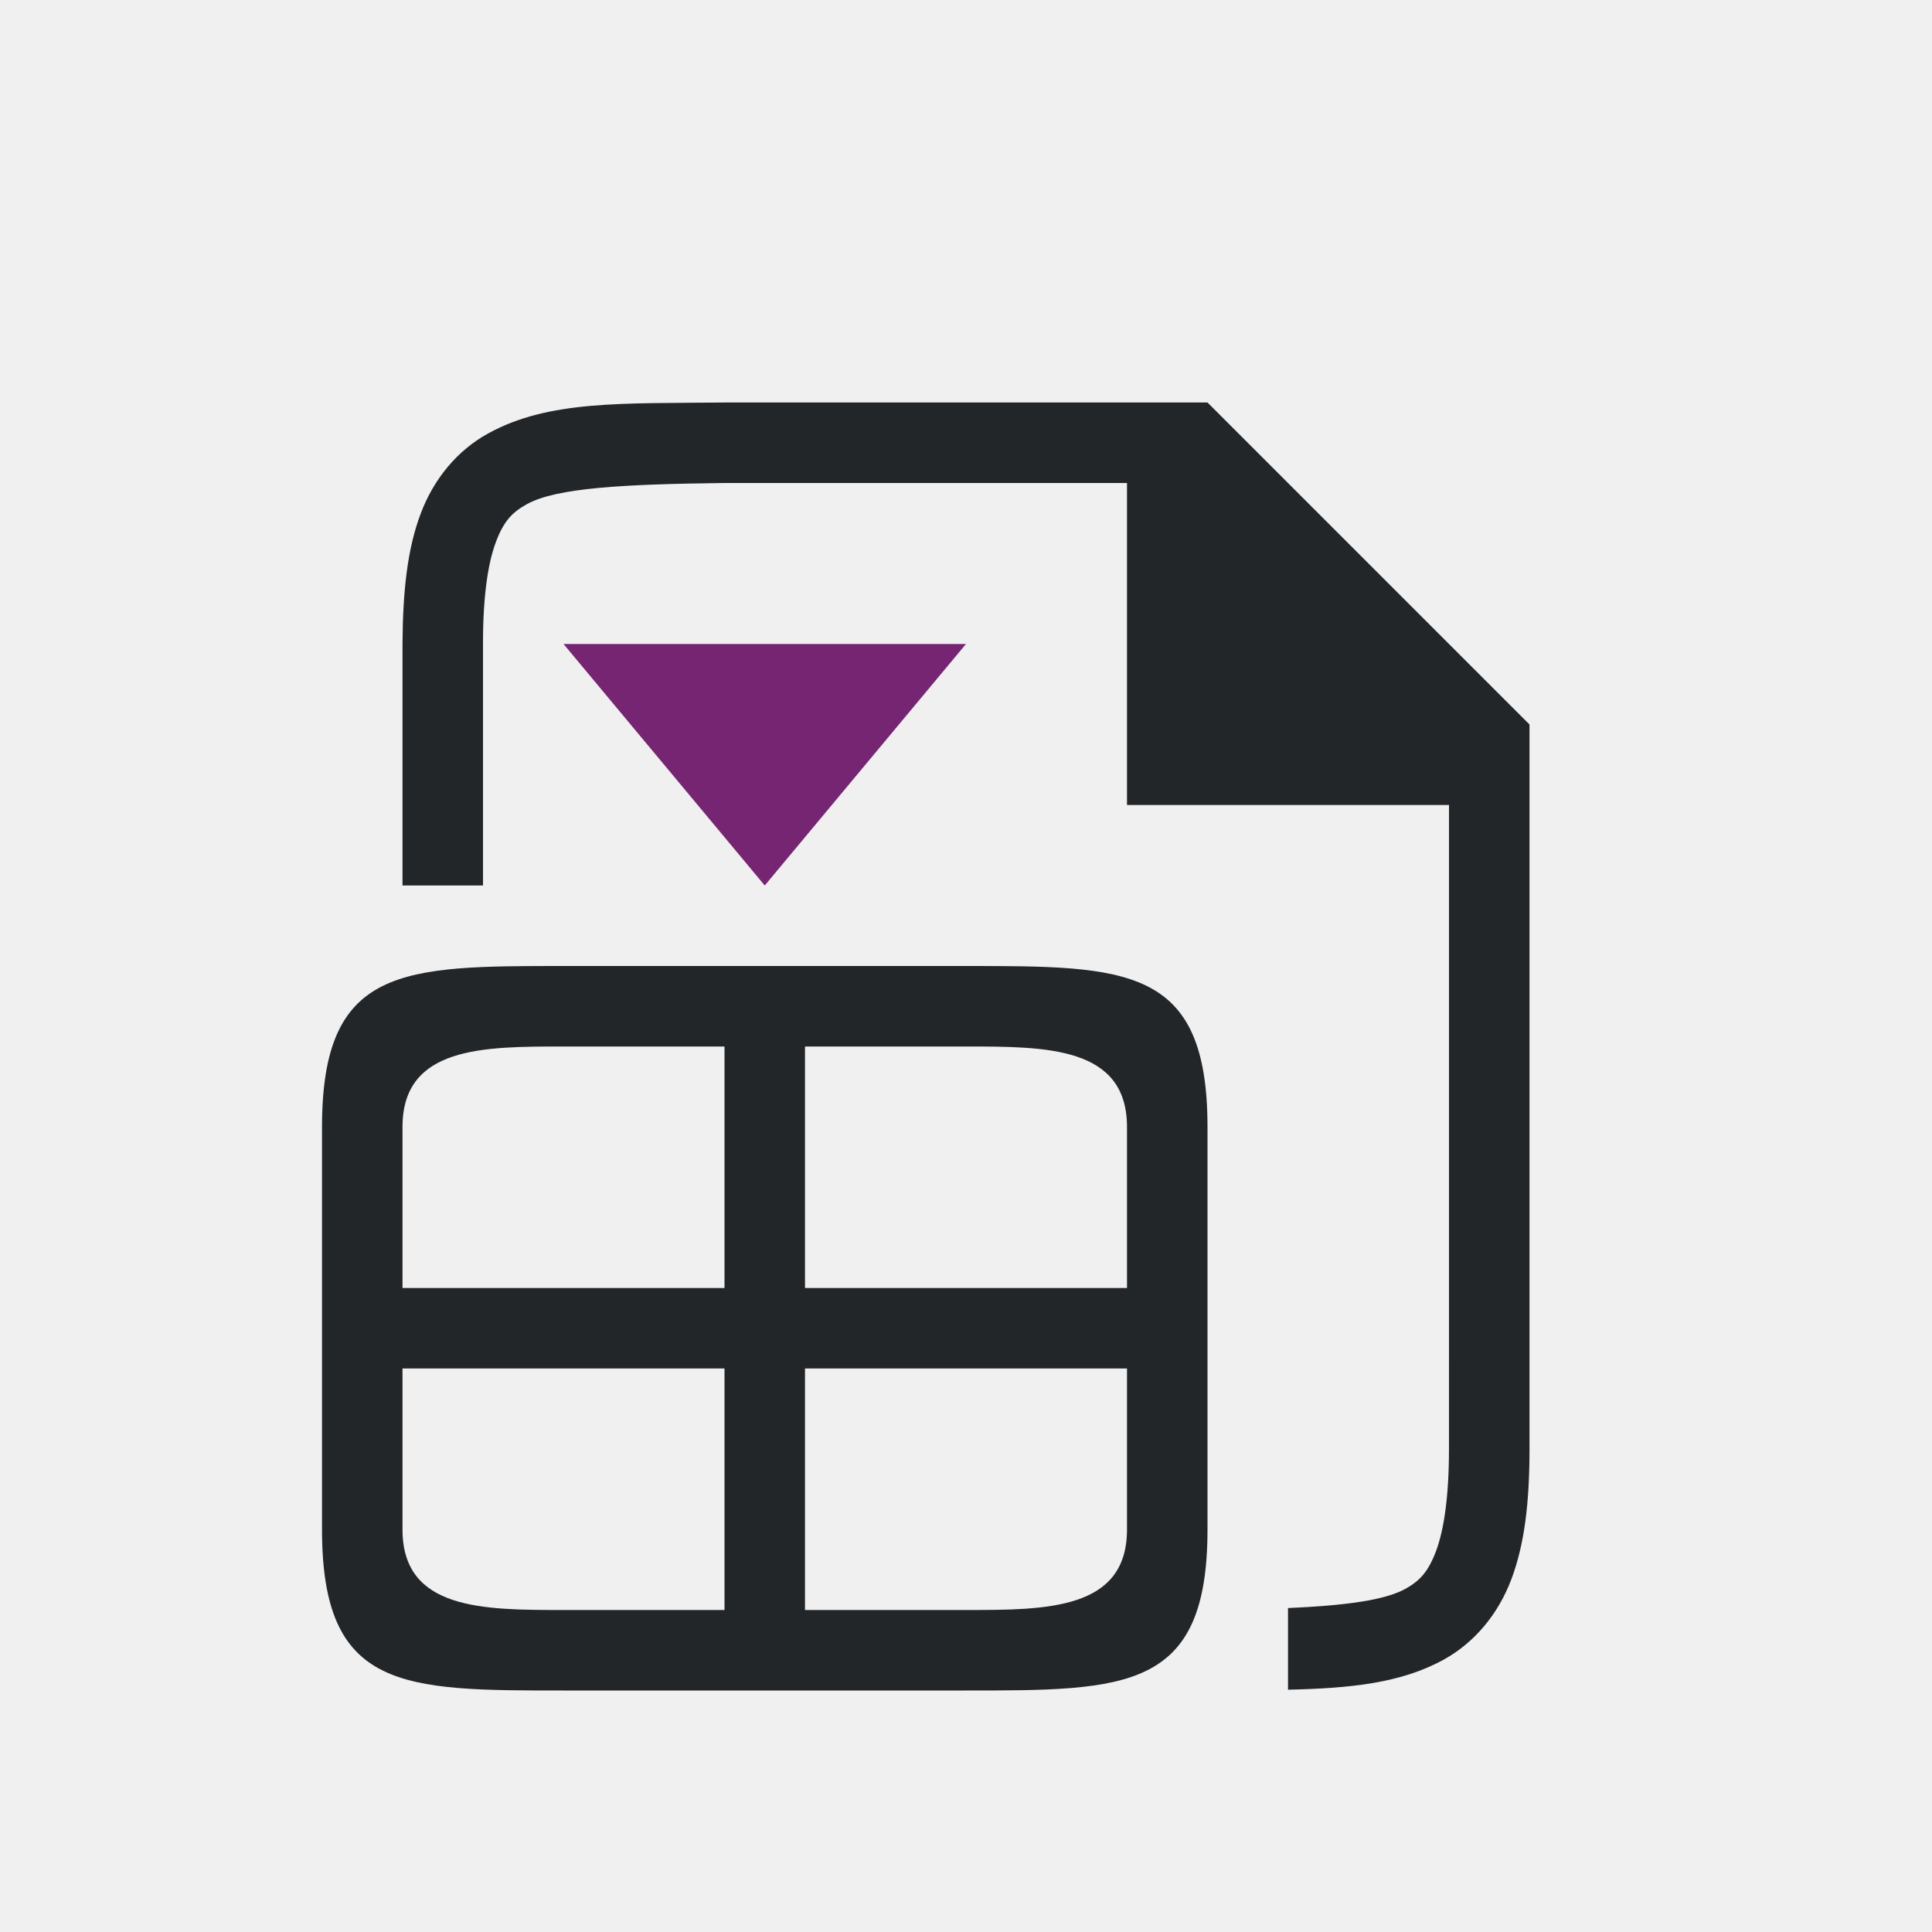
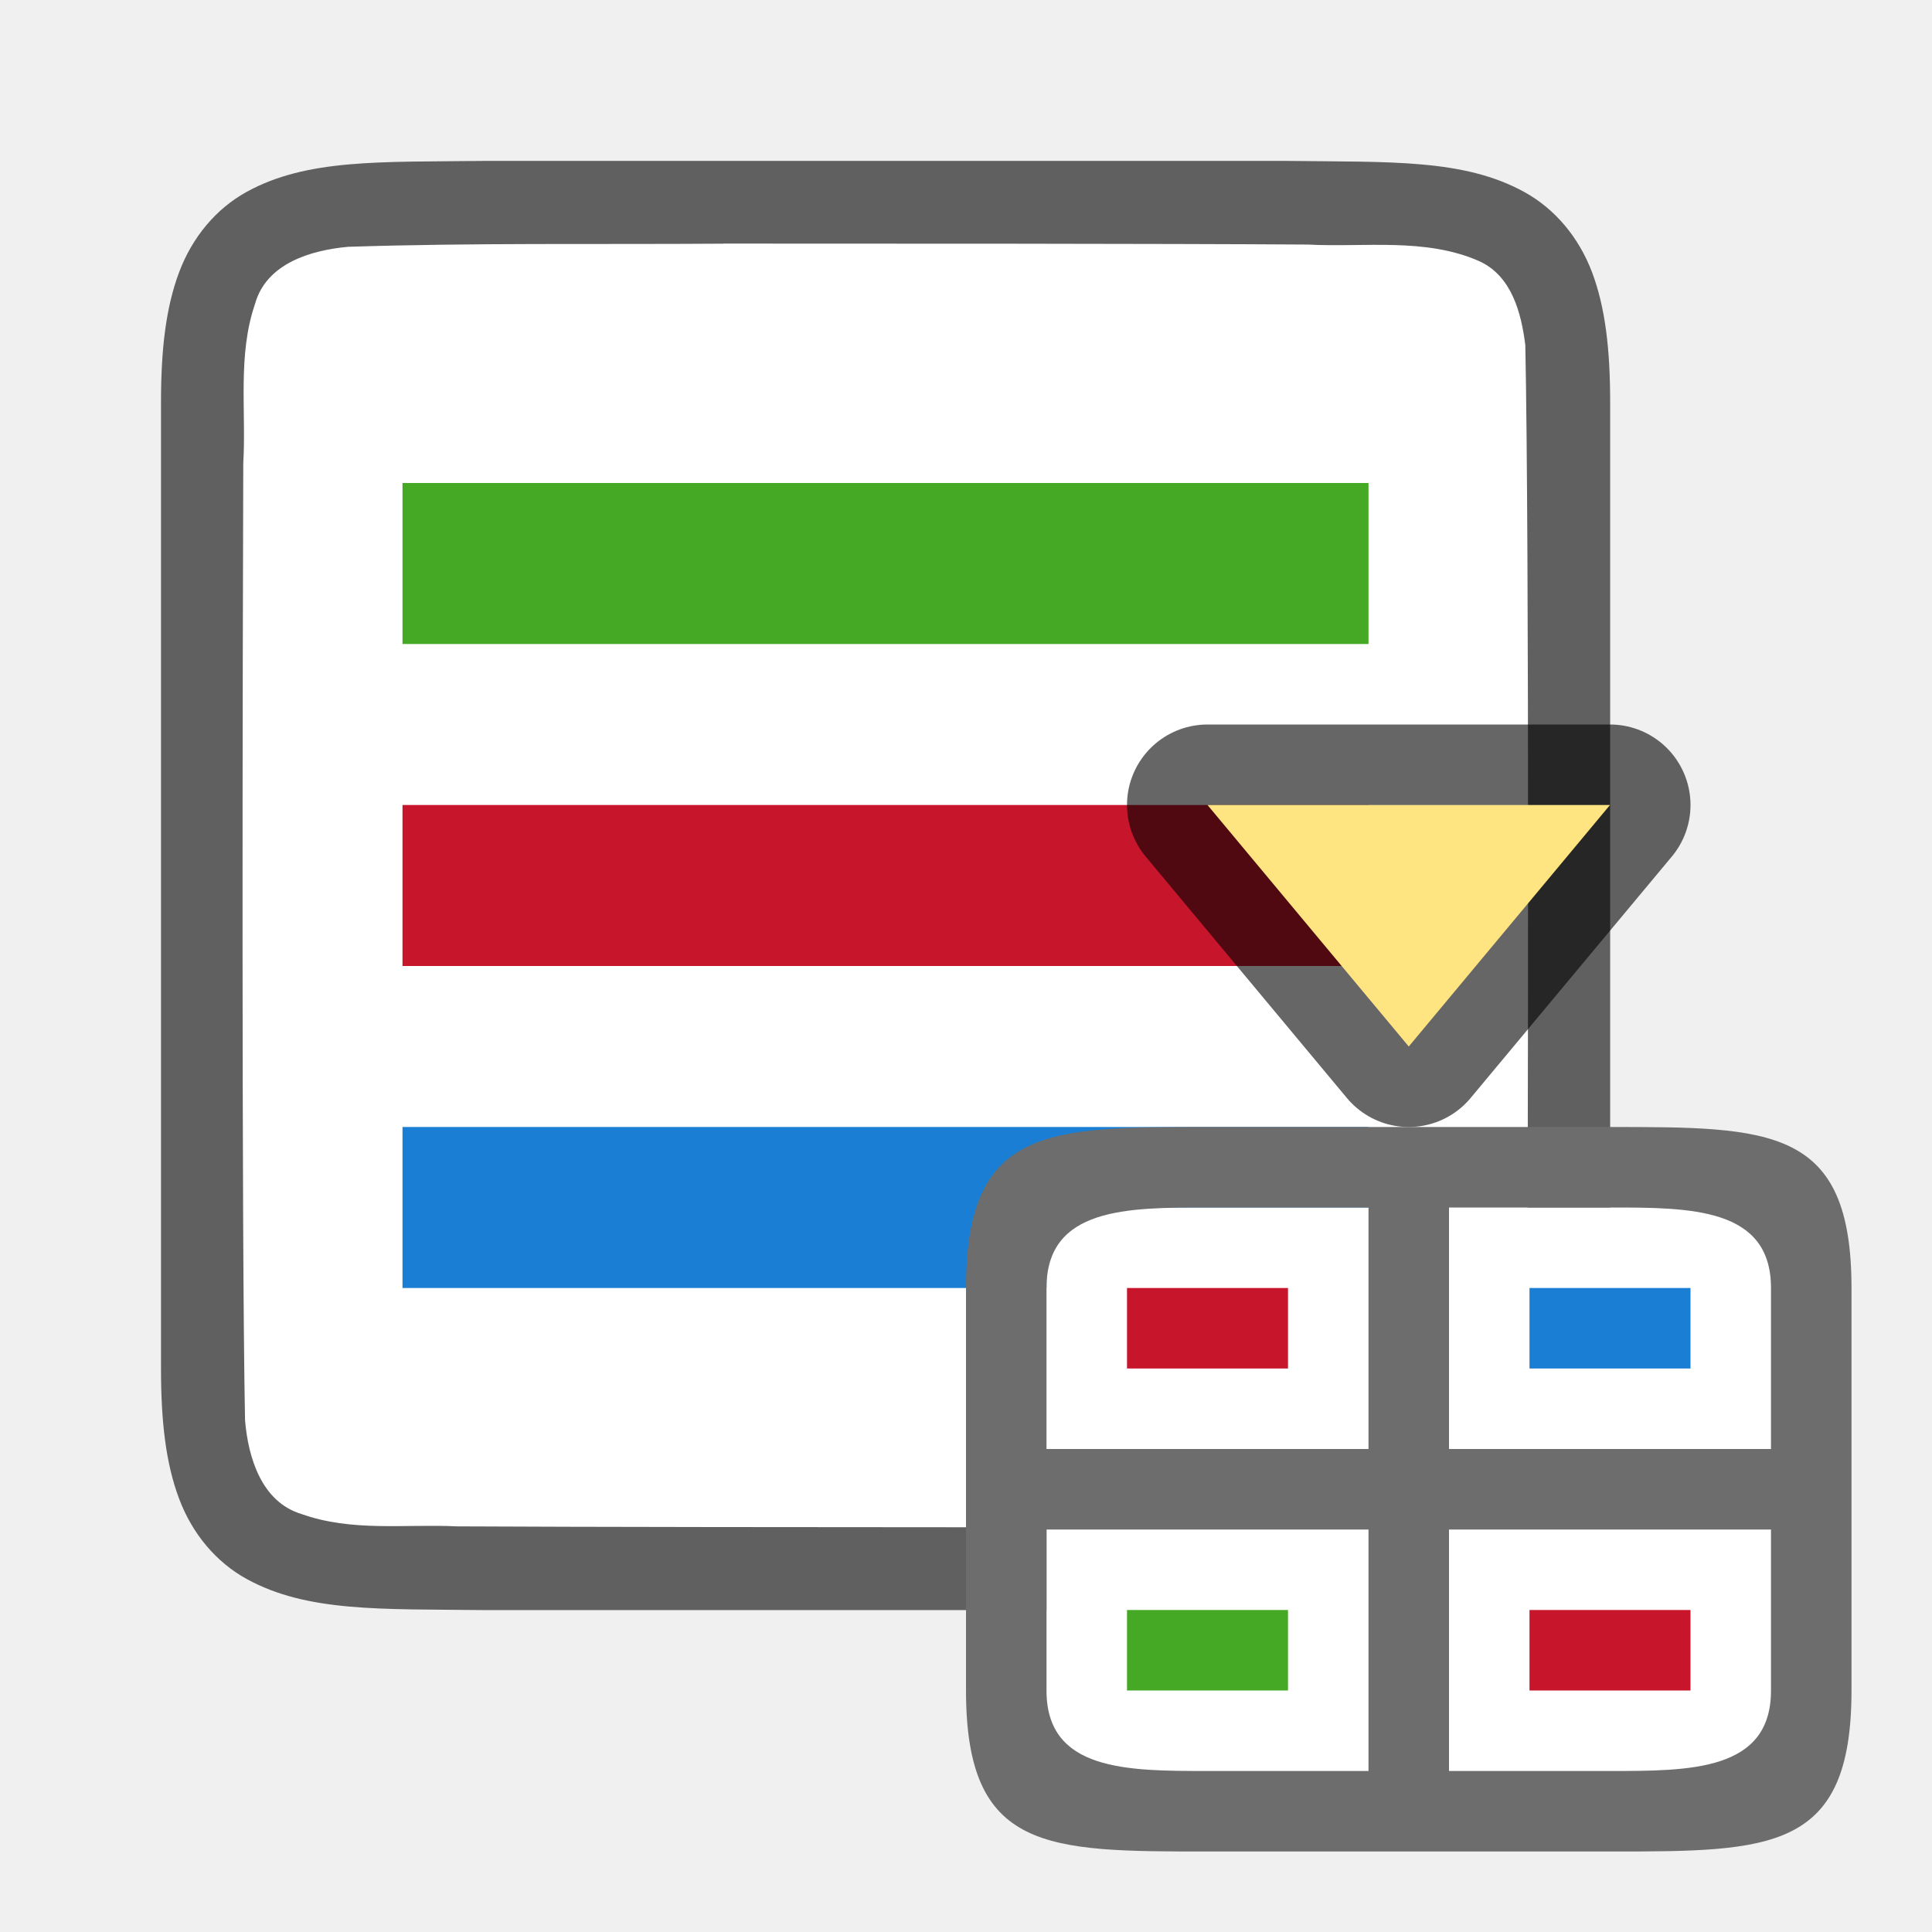
<svg xmlns="http://www.w3.org/2000/svg" viewBox="0 0 24 24" version="1.1" id="svg6">
  <defs id="defs10" />
-   <path d="m 4,14 v 2 1 2 c 0,2 1,2 3,2 h 5 c 2,0 3,0 3,-2 v -5 c 0,-2 -1,-2 -3,-2 H 7 c -2,0 -3,0 -3,2 z m 1,0 c 0,-1 1,-1 2,-1 h 2 v 3 H 5 Z m 5,-1 h 2 c 1,0 2,0 2,1 v 2 h -4 z m -5,4 h 4 v 3 H 7 C 6,20 5,20 5,19 Z m 5,0 h 4 v 2 c 0,1 -1,1 -2,1 h -2 z" id="path2" style="fill:#232629" />
-   <path d="m9.5 11-2.5-3h5z" fill="#762572" id="path4" />
-   <path d="m 16,20.99 c 0.766,-0.017 1.402,-0.079 1.937,-0.375 0.376,-0.208 0.673,-0.559 0.838,-0.998 C 18.94,19.179 19,18.658 19,18 L 19,9 15,5 H 8.998 8.995 C 7.736,5.014 6.816,4.969 6.063,5.385 5.686,5.592 5.389,5.944 5.225,6.383 5.06,6.821 5.004,7.342 5,8 v 3 H 6 L 6,8 C 5.999,7.408 6.062,6.994 6.16,6.734 6.257,6.474 6.363,6.363 6.547,6.262 6.913,6.06 7.741,6.015 9,6 H 9.001 14 v 4 h 4 l -2.59e-4,8 c -1.9e-5,0.592 -0.063,1.006 -0.16,1.266 -0.098,0.26 -0.201,0.371 -0.385,0.473 C 17.198,19.88 16.703,19.945 16,19.976 Z" id="path2732-8-9-9" style="color:#000000;font-style:normal;font-variant:normal;font-weight:normal;font-stretch:normal;font-size:medium;line-height:normal;font-family:sans-serif;font-variant-ligatures:normal;font-variant-position:normal;font-variant-caps:normal;font-variant-numeric:normal;font-variant-alternates:normal;font-feature-settings:normal;text-indent:0;text-align:start;text-decoration:none;text-decoration-line:none;text-decoration-style:solid;text-decoration-color:#000000;letter-spacing:normal;word-spacing:normal;text-transform:none;writing-mode:lr-tb;direction:ltr;text-orientation:mixed;dominant-baseline:auto;baseline-shift:baseline;text-anchor:start;white-space:normal;shape-padding:0;clip-rule:nonzero;display:inline;overflow:visible;visibility:visible;opacity:1;isolation:auto;mix-blend-mode:normal;color-interpolation:sRGB;color-interpolation-filters:linearRGB;solid-color:#000000;solid-opacity:1;vector-effect:none;fill:#232629;fill-opacity:1;fill-rule:nonzero;stroke:none;stroke-width:1;stroke-linecap:butt;stroke-linejoin:miter;stroke-miterlimit:4;stroke-dasharray:none;stroke-dashoffset:0;stroke-opacity:1;marker:none;color-rendering:auto;image-rendering:auto;shape-rendering:auto;text-rendering:auto;enable-background:accumulate" />
+   <path id="path4237-1" d="M 5.994,1.999 C 4.736,2.015 3.815,1.969 3.063,2.384 2.686,2.592 2.389,2.944 2.225,3.382 2.06,3.821 2,4.342 2,4.999 V 6.488 17.001 c 0,0.658 0.06,1.179 0.225,1.617 0.165,0.439 0.462,0.789 0.838,0.996 0.753,0.415 1.674,0.372 2.932,0.387 h 0.002 10.006 0.004 c 1.258,-0.015 2.179,0.03 2.932,-0.385 0.376,-0.207 0.673,-0.559 0.838,-0.998 0.165,-0.439 0.225,-0.96 0.225,-1.617 V 6.466 4.999 c 0,-0.658 -0.06,-1.179 -0.225,-1.617 C 19.611,2.944 19.314,2.594 18.937,2.386 18.185,1.971 17.264,2.015 16.006,1.999 h -0.002 -10.006 z" style="font-style:normal;font-variant:normal;font-weight:normal;font-stretch:normal;font-size:15px;line-height:125%;font-family:Ubuntu;-inkscape-font-specification:Ubuntu;text-align:center;letter-spacing:0px;word-spacing:0px;writing-mode:lr-tb;text-anchor:middle;display:inline;opacity:0.6;fill:#000000;fill-opacity:1;stroke:none;stroke-width:1" />
+   <path id="path1993" d="M 8.983,3.027 C 7.427,3.038 5.873,3.015 4.323,3.066 3.862,3.108 3.307,3.272 3.168,3.776 2.949,4.411 3.06,5.109 3.022,5.757 c -0.008,2.297 -0.023,9.597 0.022,11.886 0.039,0.462 0.203,1.013 0.699,1.164 0.632,0.225 1.284,0.123 1.936,0.154 1.424,0.008 4.851,0.011 6.276,0.011 1.705,3.4e-4 3.408,-0.004 5.107,-0.019 0.512,-0.011 1.184,0.019 1.585,-0.405 0.421,-0.54 0.287,-1.268 0.323,-1.904 0.012,-2.444 0.028,-9.912 -0.022,-12.357 C 18.898,3.886 18.778,3.425 18.373,3.243 17.704,2.949 16.946,3.075 16.247,3.038 14.492,3.026 10.738,3.026 8.983,3.026 Z" style="opacity:1;vector-effect:none;fill:#ffffff;fill-opacity:1;stroke:none;stroke-width:1;stroke-linecap:round;stroke-linejoin:bevel;stroke-miterlimit:4;stroke-dasharray:none;stroke-dashoffset:0;stroke-opacity:1" />
+   <rect style="opacity:1;fill:#c7162b;fill-opacity:1;fill-rule:evenodd;stroke:none;stroke-width:2;stroke-linecap:butt;stroke-linejoin:round;stroke-miterlimit:4;stroke-dasharray:none;stroke-opacity:1" id="rect832" width="12" height="2" x="5" y="-12" transform="scale(1,-1)" />
+   <rect y="-16" x="5" height="2" width="12" id="rect834" style="opacity:1;fill:#1a7fd4;fill-opacity:1;fill-rule:evenodd;stroke:none;stroke-width:2;stroke-linecap:butt;stroke-linejoin:round;stroke-miterlimit:4;stroke-dasharray:none;stroke-opacity:1" transform="scale(1,-1)" />
+   <rect style="opacity:1;fill:#46a926;fill-opacity:1;fill-rule:evenodd;stroke:none;stroke-width:2;stroke-linecap:butt;stroke-linejoin:round;stroke-miterlimit:4;stroke-dasharray:none;stroke-opacity:1" id="rect836" width="12" height="2" x="5" y="-8" transform="scale(1,-1)" />
+   <path style="opacity:0.6;fill:#000000;fill-opacity:1;stroke:#000000;stroke-width:2;stroke-linejoin:round;stroke-miterlimit:4;stroke-dasharray:none" id="path824" d="M 17.5,13 15,10 h 5 z" />
+   <path d="M 17.5,13 15,10 h 5 z" id="path2" style="fill:#fee581;fill-opacity:1" />
+   <rect style="opacity:1;fill:#ffffff;fill-opacity:1;fill-rule:evenodd;stroke:none;stroke-width:2;stroke-linecap:butt;stroke-linejoin:round;stroke-miterlimit:4;stroke-dasharray:none;stroke-opacity:1" id="rect822" width="9" height="7" x="13" y="15" ry="0" />
+   <path d="m 12,16 v 2 1 2 c 0,2 1,2 3,2 h 5 c 2,0 3,0 3,-2 v -5 c 0,-2 -1,-2 -3,-2 h -5 c -2,0 -3,0 -3,2 z m 1,0 c 0,-1 1,-1 2,-1 h 2 v 3 h -4 z m 5,-1 h 2 c 1,0 2,0 2,1 v 2 h -4 z m -5,4 h 4 v 3 h -2 c -1,0 -2,0 -2,-1 z m 5,0 h 4 v 2 c 0,1 -1,1 -2,1 h -2 z" id="path4" style="fill:#6d6d6d;fill-opacity:1" />
+   <rect style="opacity:1;fill:#c7162b;fill-opacity:1;fill-rule:evenodd;stroke:none;stroke-width:2;stroke-linecap:butt;stroke-linejoin:round;stroke-miterlimit:4;stroke-dasharray:none;stroke-opacity:1" id="rect837" width="2" height="1" x="14" y="16" />
+   <rect y="20" x="19" height="1" width="2" id="rect839" style="opacity:1;fill:#c7162b;fill-opacity:1;fill-rule:evenodd;stroke:none;stroke-width:2;stroke-linecap:butt;stroke-linejoin:round;stroke-miterlimit:4;stroke-dasharray:none;stroke-opacity:1" />
+   <rect style="opacity:1;fill:#1a7fd4;fill-opacity:1;fill-rule:evenodd;stroke:none;stroke-width:2;stroke-linecap:butt;stroke-linejoin:round;stroke-miterlimit:4;stroke-dasharray:none;stroke-opacity:1" id="rect841" width="2" height="1" x="19" y="16" />
+   <rect y="20" x="14" height="1" width="2" id="rect843" style="opacity:1;fill:#46a926;fill-opacity:1;fill-rule:evenodd;stroke:none;stroke-width:2;stroke-linecap:butt;stroke-linejoin:round;stroke-miterlimit:4;stroke-dasharray:none;stroke-opacity:1" />
</svg>
